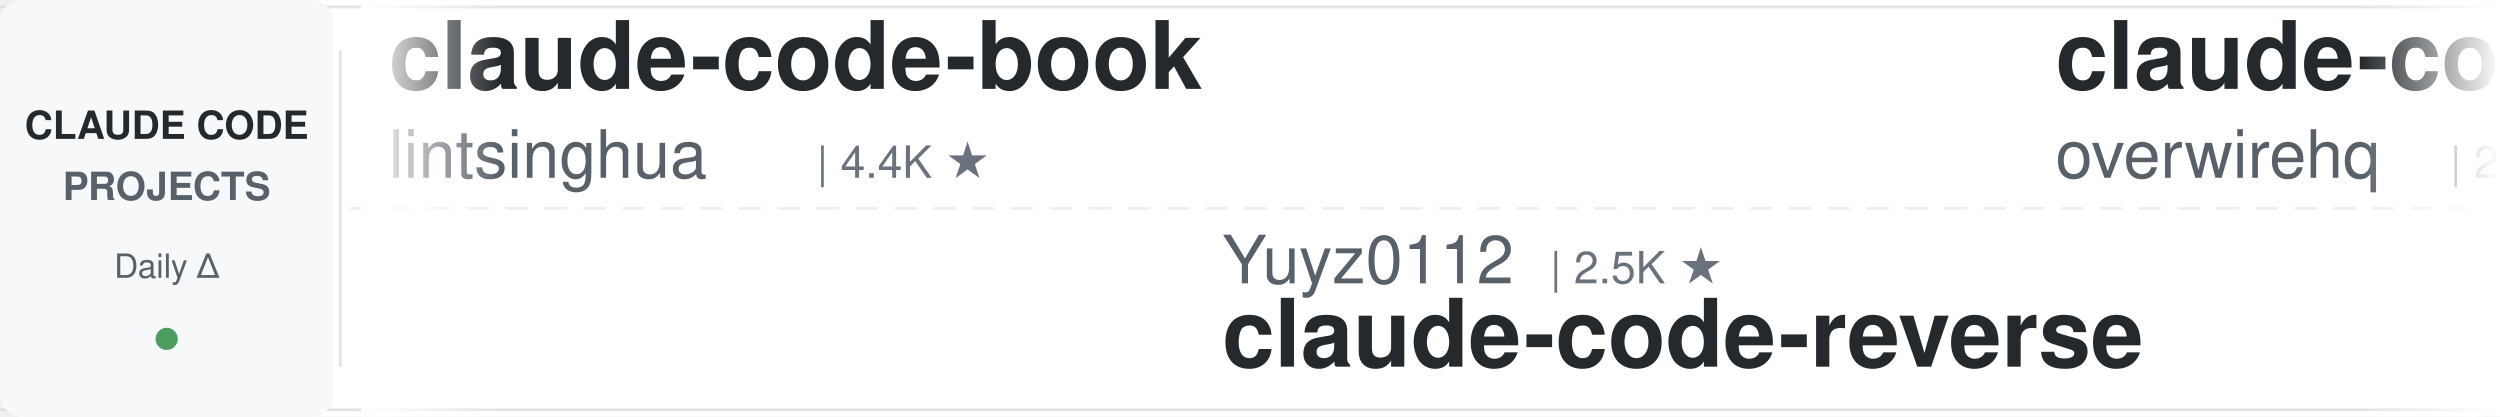
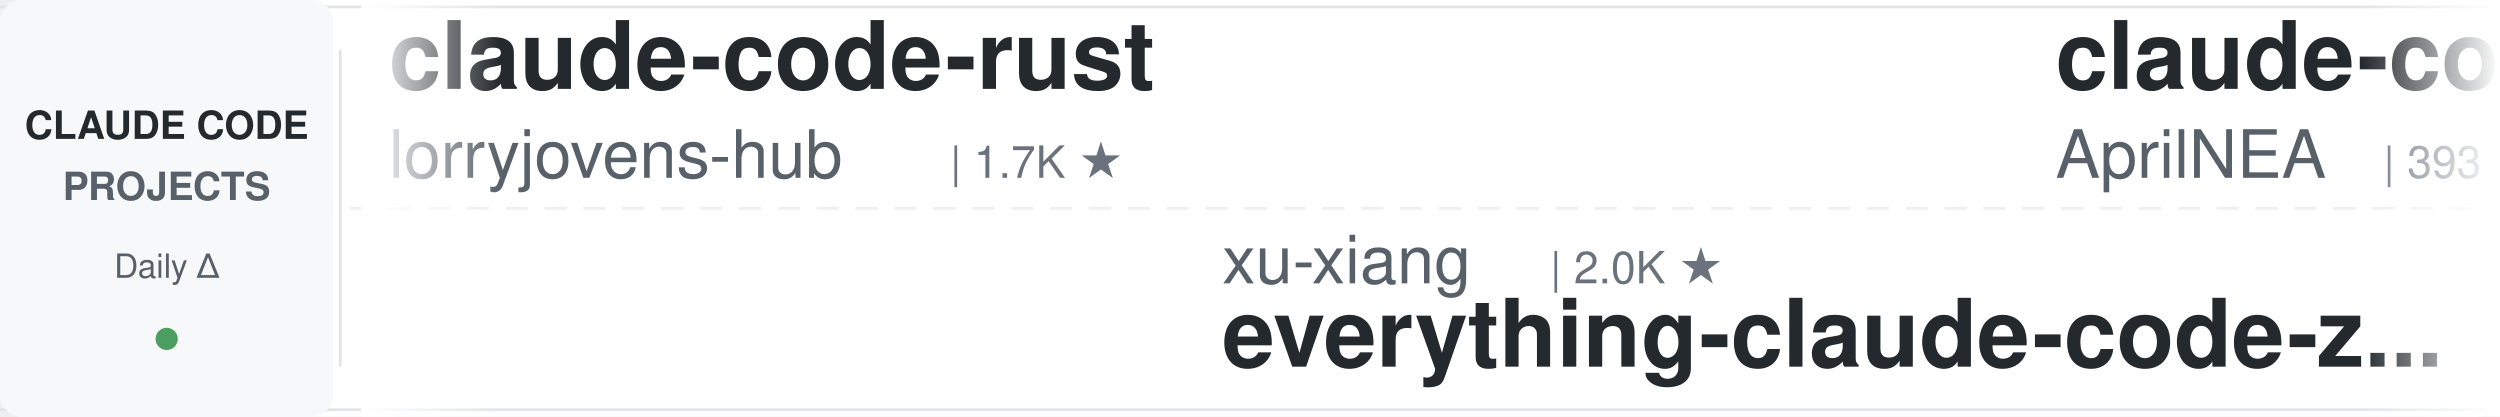
<svg xmlns="http://www.w3.org/2000/svg" width="900" height="150">
  <defs>
    <linearGradient id="leftFade" x1="0%" y1="0%" x2="100%" y2="0%">
      <stop offset="0%" style="stop-color:#ffffff;stop-opacity:1" />
      <stop offset="100%" style="stop-color:#ffffff;stop-opacity:0" />
    </linearGradient>
    <linearGradient id="rightFade" x1="0%" y1="0%" x2="100%" y2="0%">
      <stop offset="0%" style="stop-color:#ffffff;stop-opacity:0" />
      <stop offset="100%" style="stop-color:#ffffff;stop-opacity:1" />
    </linearGradient>
  </defs>
  <rect width="900" height="150" fill="#ffffff" rx="8" />
  <rect x="0" y="2" width="900" height="1" fill="#e1e4e8" />
  <rect x="0" y="147" width="900" height="1" fill="#e1e4e8" />
  <line x1="0" y1="75" x2="900" y2="75" stroke="#e1e4e8" stroke-width="1" stroke-dasharray="8 6" opacity="0.6" />
  <rect x="0" y="0" width="120" height="150" fill="#f6f8fa" rx="8" />
  <text x="60" y="50" font-family="-apple-system, BlinkMacSystemFont, 'Segoe UI', Helvetica, Arial, sans-serif" font-size="14" font-weight="600" fill="#24292e" text-anchor="middle">CLAUDE CODE</text>
  <text x="60" y="72" font-family="-apple-system, BlinkMacSystemFont, 'Segoe UI', Helvetica, Arial, sans-serif" font-size="14" font-weight="600" fill="#586069" text-anchor="middle">PROJECTS</text>
  <text x="60" y="100" font-family="-apple-system, BlinkMacSystemFont, 'Segoe UI', Helvetica, Arial, sans-serif" font-size="12" font-weight="500" fill="#586069" text-anchor="middle">Daily Δ</text>
  <circle cx="60" cy="122" r="4" fill="#22863a" opacity="0.8" />
  <rect x="122" y="18" width="1" height="114" fill="#e1e4e8" />
  <clipPath id="tickerClip">
    <rect x="130" y="0" width="770" height="150" />
  </clipPath>
  <g clip-path="url(#tickerClip)">
    <g id="tickerItems">
      <animateTransform attributeName="transform" attributeType="XML" type="translate" from="0 0" to="-3000 0" dur="54s" repeatCount="indefinite" />
      <g transform="translate(0, 0)">
-         <text x="140" y="32" font-family="-apple-system, BlinkMacSystemFont, 'Segoe UI', Helvetica, Arial, sans-serif" font-size="34" font-weight="600" fill="#24292e">claude-code-book</text>
-         <text x="140" y="64" font-family="-apple-system, BlinkMacSystemFont, 'Segoe UI', Helvetica, Arial, sans-serif" font-size="24" font-weight="400" fill="#586069">lintsinghua</text>
-         <text x="294" y="64" font-family="-apple-system, BlinkMacSystemFont, 'Segoe UI', Helvetica, Arial, sans-serif" font-size="16" font-weight="500" fill="#6a737d">| 4.4K ★</text>
+         <text x="140" y="32" font-family="-apple-system, BlinkMacSystemFont, 'Segoe UI', Helvetica, Arial, sans-serif" font-size="34" font-weight="600" fill="#24292e">claude-code-rust</text>
+         <text x="140" y="64" font-family="-apple-system, BlinkMacSystemFont, 'Segoe UI', Helvetica, Arial, sans-serif" font-size="24" font-weight="400" fill="#586069">lorryjovens-hub</text>
+         <text x="342" y="64" font-family="-apple-system, BlinkMacSystemFont, 'Segoe UI', Helvetica, Arial, sans-serif" font-size="16" font-weight="500" fill="#6a737d">| 1.7K ★</text>
      </g>
      <g transform="translate(300, 0)">
-         <text x="140" y="102" font-family="-apple-system, BlinkMacSystemFont, 'Segoe UI', Helvetica, Arial, sans-serif" font-size="24" font-weight="400" fill="#586069">Yuyz0112</text>
-         <text x="258" y="102" font-family="-apple-system, BlinkMacSystemFont, 'Segoe UI', Helvetica, Arial, sans-serif" font-size="16" font-weight="500" fill="#6a737d">| 2.5K ★</text>
-         <text x="140" y="132" font-family="-apple-system, BlinkMacSystemFont, 'Segoe UI', Helvetica, Arial, sans-serif" font-size="34" font-weight="600" fill="#24292e">claude-code-reverse</text>
+         <text x="140" y="102" font-family="-apple-system, BlinkMacSystemFont, 'Segoe UI', Helvetica, Arial, sans-serif" font-size="24" font-weight="400" fill="#586069">xu-xiang</text>
+         <text x="258" y="102" font-family="-apple-system, BlinkMacSystemFont, 'Segoe UI', Helvetica, Arial, sans-serif" font-size="16" font-weight="500" fill="#6a737d">| 2.0K ★</text>
+         <text x="140" y="132" font-family="-apple-system, BlinkMacSystemFont, 'Segoe UI', Helvetica, Arial, sans-serif" font-size="34" font-weight="600" fill="#24292e">everything-claude-code-z...</text>
      </g>
      <g transform="translate(600, 0)">
-         <text x="140" y="32" font-family="-apple-system, BlinkMacSystemFont, 'Segoe UI', Helvetica, Arial, sans-serif" font-size="34" font-weight="600" fill="#24292e">claude-code-telegram</text>
-         <text x="140" y="64" font-family="-apple-system, BlinkMacSystemFont, 'Segoe UI', Helvetica, Arial, sans-serif" font-size="24" font-weight="400" fill="#586069">overwirehq</text>
-         <text x="282" y="64" font-family="-apple-system, BlinkMacSystemFont, 'Segoe UI', Helvetica, Arial, sans-serif" font-size="16" font-weight="500" fill="#6a737d">| 2.8K ★</text>
+         <text x="140" y="32" font-family="-apple-system, BlinkMacSystemFont, 'Segoe UI', Helvetica, Arial, sans-serif" font-size="34" font-weight="600" fill="#24292e">claude-code-source</text>
+         <text x="140" y="64" font-family="-apple-system, BlinkMacSystemFont, 'Segoe UI', Helvetica, Arial, sans-serif" font-size="24" font-weight="400" fill="#586069">AprilNEA</text>
+         <text x="258" y="64" font-family="-apple-system, BlinkMacSystemFont, 'Segoe UI', Helvetica, Arial, sans-serif" font-size="16" font-weight="500" fill="#6a737d">| 393 ★</text>
      </g>
      <g transform="translate(900, 0)">
-         <text x="140" y="102" font-family="-apple-system, BlinkMacSystemFont, 'Segoe UI', Helvetica, Arial, sans-serif" font-size="24" font-weight="400" fill="#586069">Windy3f3f3f3f</text>
-         <text x="318" y="102" font-family="-apple-system, BlinkMacSystemFont, 'Segoe UI', Helvetica, Arial, sans-serif" font-size="16" font-weight="500" fill="#6a737d">| 3.9K ★</text>
-         <text x="140" y="132" font-family="-apple-system, BlinkMacSystemFont, 'Segoe UI', Helvetica, Arial, sans-serif" font-size="34" font-weight="600" fill="#24292e">how-claude-code-works</text>
+         <text x="140" y="102" font-family="-apple-system, BlinkMacSystemFont, 'Segoe UI', Helvetica, Arial, sans-serif" font-size="24" font-weight="400" fill="#586069">VILA-Lab</text>
+         <text x="258" y="102" font-family="-apple-system, BlinkMacSystemFont, 'Segoe UI', Helvetica, Arial, sans-serif" font-size="16" font-weight="500" fill="#6a737d">| 2.3K ★</text>
+         <text x="140" y="132" font-family="-apple-system, BlinkMacSystemFont, 'Segoe UI', Helvetica, Arial, sans-serif" font-size="34" font-weight="600" fill="#24292e">Dive-into-Claude-Code</text>
      </g>
      <g transform="translate(1200, 0)">
-         <text x="140" y="32" font-family="-apple-system, BlinkMacSystemFont, 'Segoe UI', Helvetica, Arial, sans-serif" font-size="34" font-weight="600" fill="#24292e">claude-coder</text>
-         <text x="140" y="64" font-family="-apple-system, BlinkMacSystemFont, 'Segoe UI', Helvetica, Arial, sans-serif" font-size="24" font-weight="400" fill="#586069">kodu-ai</text>
-         <text x="246" y="64" font-family="-apple-system, BlinkMacSystemFont, 'Segoe UI', Helvetica, Arial, sans-serif" font-size="16" font-weight="500" fill="#6a737d">| 5.2K ★</text>
+         <text x="140" y="32" font-family="-apple-system, BlinkMacSystemFont, 'Segoe UI', Helvetica, Arial, sans-serif" font-size="34" font-weight="600" fill="#24292e">claude-code-router</text>
+         <text x="140" y="64" font-family="-apple-system, BlinkMacSystemFont, 'Segoe UI', Helvetica, Arial, sans-serif" font-size="24" font-weight="400" fill="#586069">musistudio</text>
+         <text x="282" y="64" font-family="-apple-system, BlinkMacSystemFont, 'Segoe UI', Helvetica, Arial, sans-serif" font-size="16" font-weight="500" fill="#6a737d">| 38.4K ★</text>
      </g>
      <g transform="translate(1500, 0)">
-         <text x="140" y="102" font-family="-apple-system, BlinkMacSystemFont, 'Segoe UI', Helvetica, Arial, sans-serif" font-size="24" font-weight="400" fill="#586069">shanraisshan</text>
-         <text x="306" y="102" font-family="-apple-system, BlinkMacSystemFont, 'Segoe UI', Helvetica, Arial, sans-serif" font-size="16" font-weight="500" fill="#6a737d">| 69.5K ★</text>
-         <text x="140" y="132" font-family="-apple-system, BlinkMacSystemFont, 'Segoe UI', Helvetica, Arial, sans-serif" font-size="34" font-weight="600" fill="#24292e">claude-code-best-practic...</text>
+         <text x="140" y="102" font-family="-apple-system, BlinkMacSystemFont, 'Segoe UI', Helvetica, Arial, sans-serif" font-size="24" font-weight="400" fill="#586069">zebbern</text>
+         <text x="246" y="102" font-family="-apple-system, BlinkMacSystemFont, 'Segoe UI', Helvetica, Arial, sans-serif" font-size="16" font-weight="500" fill="#6a737d">| 4.7K ★</text>
+         <text x="140" y="132" font-family="-apple-system, BlinkMacSystemFont, 'Segoe UI', Helvetica, Arial, sans-serif" font-size="34" font-weight="600" fill="#24292e">claude-code-guide</text>
      </g>
      <g transform="translate(1800, 0)">
-         <text x="140" y="32" font-family="-apple-system, BlinkMacSystemFont, 'Segoe UI', Helvetica, Arial, sans-serif" font-size="34" font-weight="600" fill="#24292e">Claude-Code-Source-Study</text>
-         <text x="140" y="64" font-family="-apple-system, BlinkMacSystemFont, 'Segoe UI', Helvetica, Arial, sans-serif" font-size="24" font-weight="400" fill="#586069">luyao618</text>
-         <text x="258" y="64" font-family="-apple-system, BlinkMacSystemFont, 'Segoe UI', Helvetica, Arial, sans-serif" font-size="16" font-weight="500" fill="#6a737d">| 1.7K ★</text>
+         <text x="140" y="32" font-family="-apple-system, BlinkMacSystemFont, 'Segoe UI', Helvetica, Arial, sans-serif" font-size="34" font-weight="600" fill="#24292e">claude-code-ultimate-gui...</text>
+         <text x="140" y="64" font-family="-apple-system, BlinkMacSystemFont, 'Segoe UI', Helvetica, Arial, sans-serif" font-size="24" font-weight="400" fill="#586069">FlorianBruniaux</text>
+         <text x="342" y="64" font-family="-apple-system, BlinkMacSystemFont, 'Segoe UI', Helvetica, Arial, sans-serif" font-size="16" font-weight="500" fill="#6a737d">| 7.5K ★</text>
      </g>
      <g transform="translate(2100, 0)">
-         <text x="140" y="102" font-family="-apple-system, BlinkMacSystemFont, 'Segoe UI', Helvetica, Arial, sans-serif" font-size="24" font-weight="400" fill="#586069">Chachamaru127</text>
-         <text x="318" y="102" font-family="-apple-system, BlinkMacSystemFont, 'Segoe UI', Helvetica, Arial, sans-serif" font-size="16" font-weight="500" fill="#6a737d">| 3.2K ★</text>
-         <text x="140" y="132" font-family="-apple-system, BlinkMacSystemFont, 'Segoe UI', Helvetica, Arial, sans-serif" font-size="34" font-weight="600" fill="#24292e">claude-code-harness</text>
+         <text x="140" y="102" font-family="-apple-system, BlinkMacSystemFont, 'Segoe UI', Helvetica, Arial, sans-serif" font-size="24" font-weight="400" fill="#586069">nicedreamzapp</text>
+         <text x="318" y="102" font-family="-apple-system, BlinkMacSystemFont, 'Segoe UI', Helvetica, Arial, sans-serif" font-size="16" font-weight="500" fill="#6a737d">| 3.5K ★</text>
+         <text x="140" y="132" font-family="-apple-system, BlinkMacSystemFont, 'Segoe UI', Helvetica, Arial, sans-serif" font-size="34" font-weight="600" fill="#24292e">claude-code-local</text>
      </g>
      <g transform="translate(2400, 0)">
-         <text x="140" y="32" font-family="-apple-system, BlinkMacSystemFont, 'Segoe UI', Helvetica, Arial, sans-serif" font-size="34" font-weight="600" fill="#24292e">claude-code-analysis</text>
-         <text x="140" y="64" font-family="-apple-system, BlinkMacSystemFont, 'Segoe UI', Helvetica, Arial, sans-serif" font-size="24" font-weight="400" fill="#586069">liuup</text>
-         <text x="222" y="64" font-family="-apple-system, BlinkMacSystemFont, 'Segoe UI', Helvetica, Arial, sans-serif" font-size="16" font-weight="500" fill="#6a737d">| 4.1K ★</text>
+         <text x="140" y="32" font-family="-apple-system, BlinkMacSystemFont, 'Segoe UI', Helvetica, Arial, sans-serif" font-size="34" font-weight="600" fill="#24292e">claude-code-reverse</text>
+         <text x="140" y="64" font-family="-apple-system, BlinkMacSystemFont, 'Segoe UI', Helvetica, Arial, sans-serif" font-size="24" font-weight="400" fill="#586069">Yuyz0112</text>
+         <text x="258" y="64" font-family="-apple-system, BlinkMacSystemFont, 'Segoe UI', Helvetica, Arial, sans-serif" font-size="16" font-weight="500" fill="#6a737d">| 2.5K ★</text>
      </g>
      <g transform="translate(2700, 0)">
-         <text x="140" y="102" font-family="-apple-system, BlinkMacSystemFont, 'Segoe UI', Helvetica, Arial, sans-serif" font-size="24" font-weight="400" fill="#586069">daymade</text>
-         <text x="246" y="102" font-family="-apple-system, BlinkMacSystemFont, 'Segoe UI', Helvetica, Arial, sans-serif" font-size="16" font-weight="500" fill="#6a737d">| 1.6K ★</text>
-         <text x="140" y="132" font-family="-apple-system, BlinkMacSystemFont, 'Segoe UI', Helvetica, Arial, sans-serif" font-size="34" font-weight="600" fill="#24292e">claude-code-skills</text>
+         <text x="140" y="102" font-family="-apple-system, BlinkMacSystemFont, 'Segoe UI', Helvetica, Arial, sans-serif" font-size="24" font-weight="400" fill="#586069">ChrisWiles</text>
+         <text x="282" y="102" font-family="-apple-system, BlinkMacSystemFont, 'Segoe UI', Helvetica, Arial, sans-serif" font-size="16" font-weight="500" fill="#6a737d">| 6.1K ★</text>
+         <text x="140" y="132" font-family="-apple-system, BlinkMacSystemFont, 'Segoe UI', Helvetica, Arial, sans-serif" font-size="34" font-weight="600" fill="#24292e">claude-code-showcase</text>
      </g>
      <g transform="translate(3000, 0)">
-         <text x="140" y="32" font-family="-apple-system, BlinkMacSystemFont, 'Segoe UI', Helvetica, Arial, sans-serif" font-size="34" font-weight="600" fill="#24292e">claude-code-book</text>
-         <text x="140" y="64" font-family="-apple-system, BlinkMacSystemFont, 'Segoe UI', Helvetica, Arial, sans-serif" font-size="24" font-weight="400" fill="#586069">lintsinghua</text>
-         <text x="294" y="64" font-family="-apple-system, BlinkMacSystemFont, 'Segoe UI', Helvetica, Arial, sans-serif" font-size="16" font-weight="500" fill="#6a737d">| 4.4K ★</text>
+         <text x="140" y="32" font-family="-apple-system, BlinkMacSystemFont, 'Segoe UI', Helvetica, Arial, sans-serif" font-size="34" font-weight="600" fill="#24292e">claude-code-rust</text>
+         <text x="140" y="64" font-family="-apple-system, BlinkMacSystemFont, 'Segoe UI', Helvetica, Arial, sans-serif" font-size="24" font-weight="400" fill="#586069">lorryjovens-hub</text>
+         <text x="342" y="64" font-family="-apple-system, BlinkMacSystemFont, 'Segoe UI', Helvetica, Arial, sans-serif" font-size="16" font-weight="500" fill="#6a737d">| 1.7K ★</text>
      </g>
      <g transform="translate(3300, 0)">
-         <text x="140" y="102" font-family="-apple-system, BlinkMacSystemFont, 'Segoe UI', Helvetica, Arial, sans-serif" font-size="24" font-weight="400" fill="#586069">Yuyz0112</text>
-         <text x="258" y="102" font-family="-apple-system, BlinkMacSystemFont, 'Segoe UI', Helvetica, Arial, sans-serif" font-size="16" font-weight="500" fill="#6a737d">| 2.5K ★</text>
-         <text x="140" y="132" font-family="-apple-system, BlinkMacSystemFont, 'Segoe UI', Helvetica, Arial, sans-serif" font-size="34" font-weight="600" fill="#24292e">claude-code-reverse</text>
+         <text x="140" y="102" font-family="-apple-system, BlinkMacSystemFont, 'Segoe UI', Helvetica, Arial, sans-serif" font-size="24" font-weight="400" fill="#586069">xu-xiang</text>
+         <text x="258" y="102" font-family="-apple-system, BlinkMacSystemFont, 'Segoe UI', Helvetica, Arial, sans-serif" font-size="16" font-weight="500" fill="#6a737d">| 2.0K ★</text>
+         <text x="140" y="132" font-family="-apple-system, BlinkMacSystemFont, 'Segoe UI', Helvetica, Arial, sans-serif" font-size="34" font-weight="600" fill="#24292e">everything-claude-code-z...</text>
      </g>
      <g transform="translate(3600, 0)">
-         <text x="140" y="32" font-family="-apple-system, BlinkMacSystemFont, 'Segoe UI', Helvetica, Arial, sans-serif" font-size="34" font-weight="600" fill="#24292e">claude-code-telegram</text>
-         <text x="140" y="64" font-family="-apple-system, BlinkMacSystemFont, 'Segoe UI', Helvetica, Arial, sans-serif" font-size="24" font-weight="400" fill="#586069">overwirehq</text>
-         <text x="282" y="64" font-family="-apple-system, BlinkMacSystemFont, 'Segoe UI', Helvetica, Arial, sans-serif" font-size="16" font-weight="500" fill="#6a737d">| 2.8K ★</text>
+         <text x="140" y="32" font-family="-apple-system, BlinkMacSystemFont, 'Segoe UI', Helvetica, Arial, sans-serif" font-size="34" font-weight="600" fill="#24292e">claude-code-source</text>
+         <text x="140" y="64" font-family="-apple-system, BlinkMacSystemFont, 'Segoe UI', Helvetica, Arial, sans-serif" font-size="24" font-weight="400" fill="#586069">AprilNEA</text>
+         <text x="258" y="64" font-family="-apple-system, BlinkMacSystemFont, 'Segoe UI', Helvetica, Arial, sans-serif" font-size="16" font-weight="500" fill="#6a737d">| 393 ★</text>
      </g>
      <g transform="translate(3900, 0)">
-         <text x="140" y="102" font-family="-apple-system, BlinkMacSystemFont, 'Segoe UI', Helvetica, Arial, sans-serif" font-size="24" font-weight="400" fill="#586069">Windy3f3f3f3f</text>
-         <text x="318" y="102" font-family="-apple-system, BlinkMacSystemFont, 'Segoe UI', Helvetica, Arial, sans-serif" font-size="16" font-weight="500" fill="#6a737d">| 3.9K ★</text>
-         <text x="140" y="132" font-family="-apple-system, BlinkMacSystemFont, 'Segoe UI', Helvetica, Arial, sans-serif" font-size="34" font-weight="600" fill="#24292e">how-claude-code-works</text>
+         <text x="140" y="102" font-family="-apple-system, BlinkMacSystemFont, 'Segoe UI', Helvetica, Arial, sans-serif" font-size="24" font-weight="400" fill="#586069">VILA-Lab</text>
+         <text x="258" y="102" font-family="-apple-system, BlinkMacSystemFont, 'Segoe UI', Helvetica, Arial, sans-serif" font-size="16" font-weight="500" fill="#6a737d">| 2.3K ★</text>
+         <text x="140" y="132" font-family="-apple-system, BlinkMacSystemFont, 'Segoe UI', Helvetica, Arial, sans-serif" font-size="34" font-weight="600" fill="#24292e">Dive-into-Claude-Code</text>
      </g>
    </g>
  </g>
  <rect x="130" y="0" width="50" height="150" fill="url(#leftFade)" />
  <rect x="850" y="0" width="50" height="150" fill="url(#rightFade)" />
</svg>
